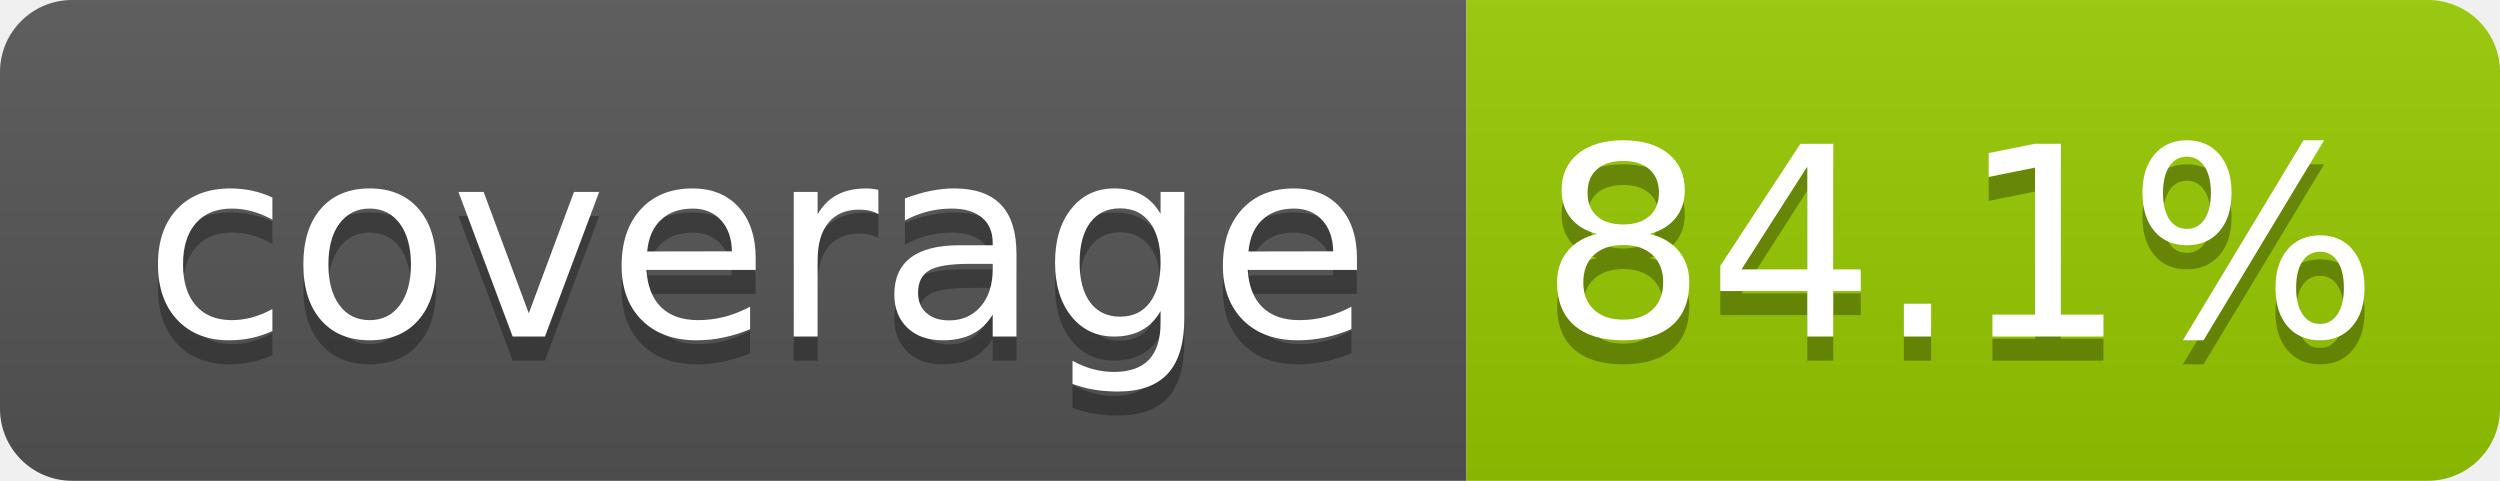
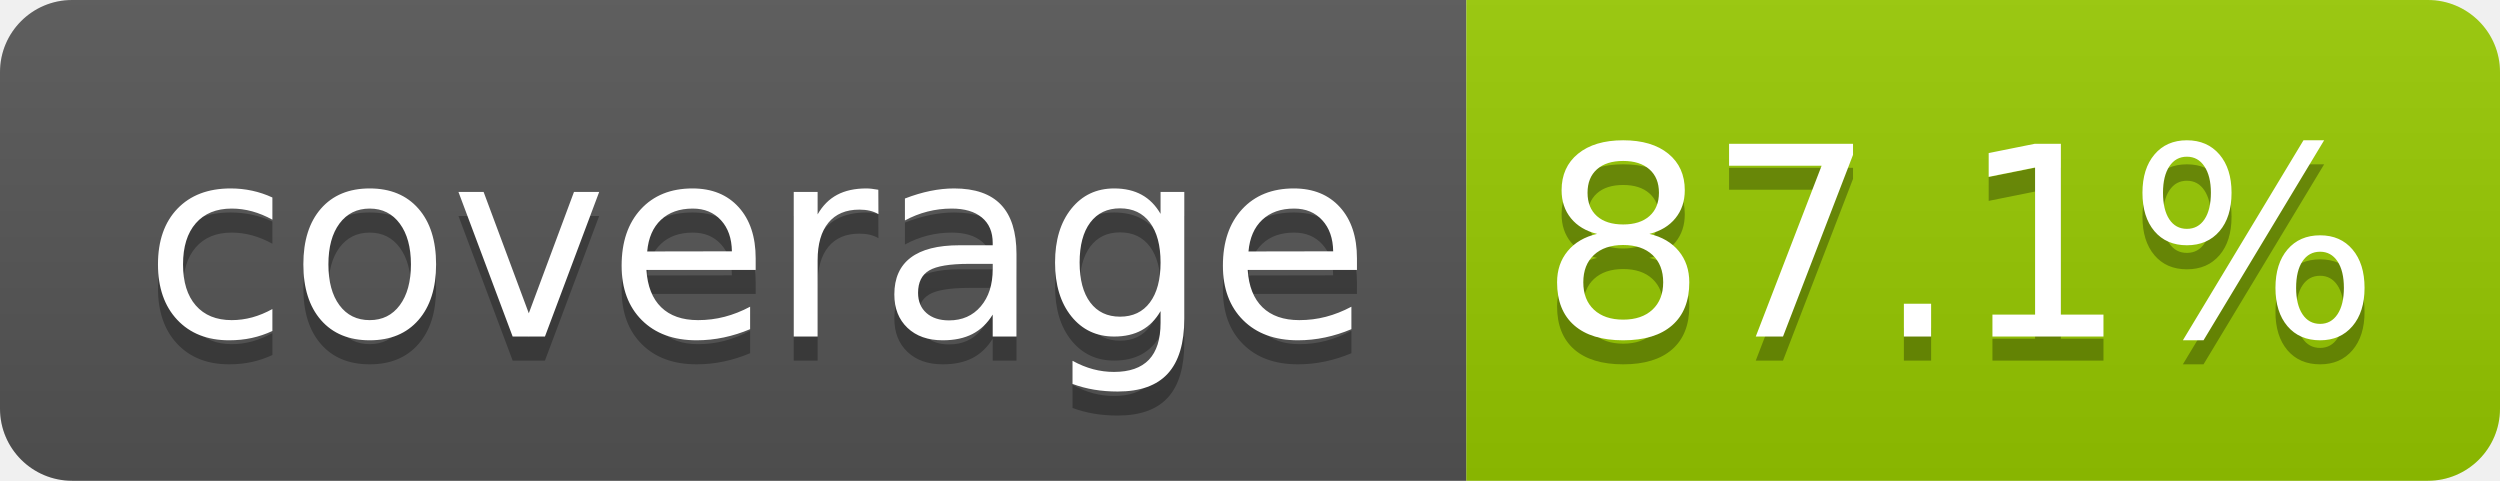
- <svg xmlns="http://www.w3.org/2000/svg" width="104" height="20" role="img" aria-label="coverage: 84.1%">
+ <svg xmlns="http://www.w3.org/2000/svg" width="104" height="20" role="img" aria-label="coverage: 87.1%">
  <linearGradient id="s" x2="0" y2="100%">
    <stop offset="0" stop-color="#bbb" stop-opacity=".1" />
    <stop offset="1" stop-opacity=".1" />
  </linearGradient>
  <clipPath id="r">
    <rect width="104" height="20" rx="3" fill="#fff" />
  </clipPath>
  <g clip-path="url(#r)">
    <rect width="61" height="20" fill="#555" />
    <rect x="61" width="43" height="20" fill="#97ca00" />
    <rect width="104" height="20" fill="url(#s)" />
  </g>
  <g fill="#fff" text-anchor="middle" font-family="Verdana,Geneva,DejaVu Sans,sans-serif" text-rendering="geometricPrecision" font-size="110">
    <text aria-hidden="true" x="315" y="150" fill="#010101" fill-opacity=".3" transform="scale(.1)" textLength="510">coverage</text>
    <text x="315" y="140" transform="scale(.1)" fill="#fff" textLength="510">coverage</text>
-     <text aria-hidden="true" x="815" y="150" fill="#010101" fill-opacity=".3" transform="scale(.1)" textLength="330">84.1%</text>
-     <text x="815" y="140" transform="scale(.1)" fill="#fff" textLength="330">84.1%</text>
+     <text aria-hidden="true" x="815" y="150" fill="#010101" fill-opacity=".3" transform="scale(.1)" textLength="330">87.1%</text>
+     <text x="815" y="140" transform="scale(.1)" fill="#fff" textLength="330">87.1%</text>
  </g>
</svg>
